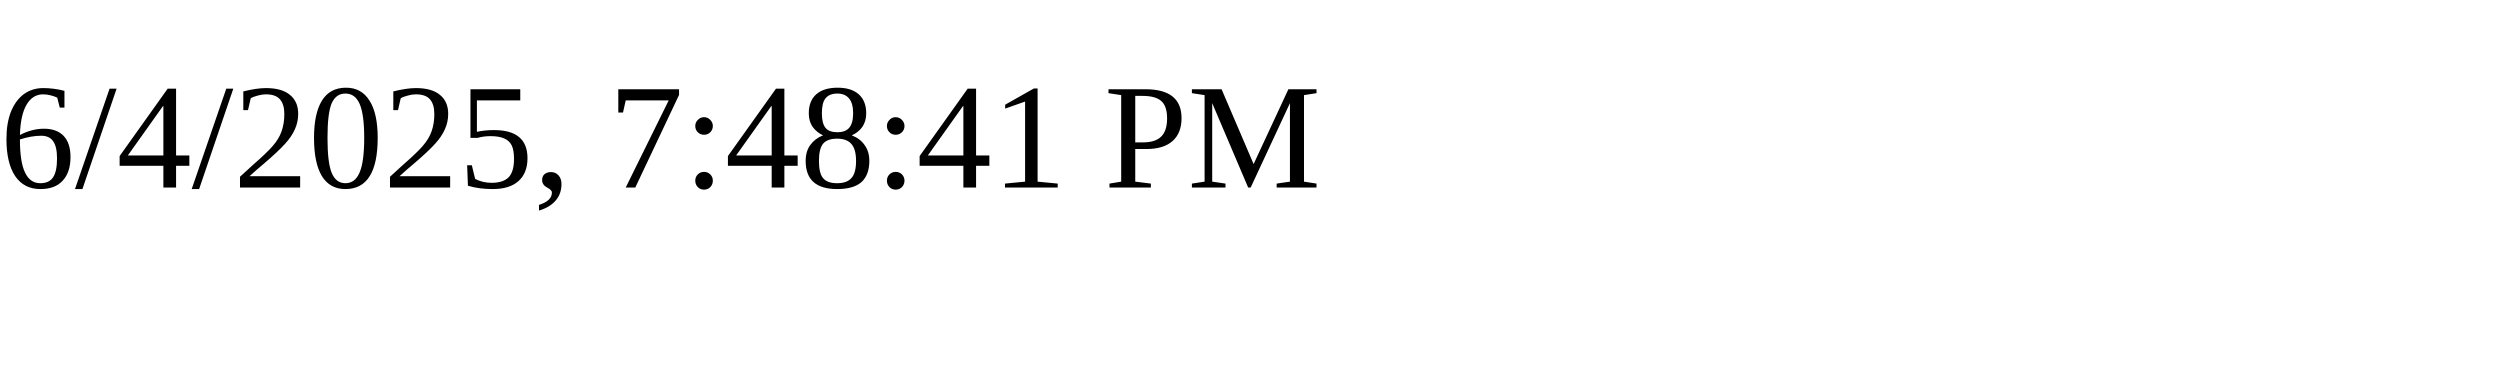
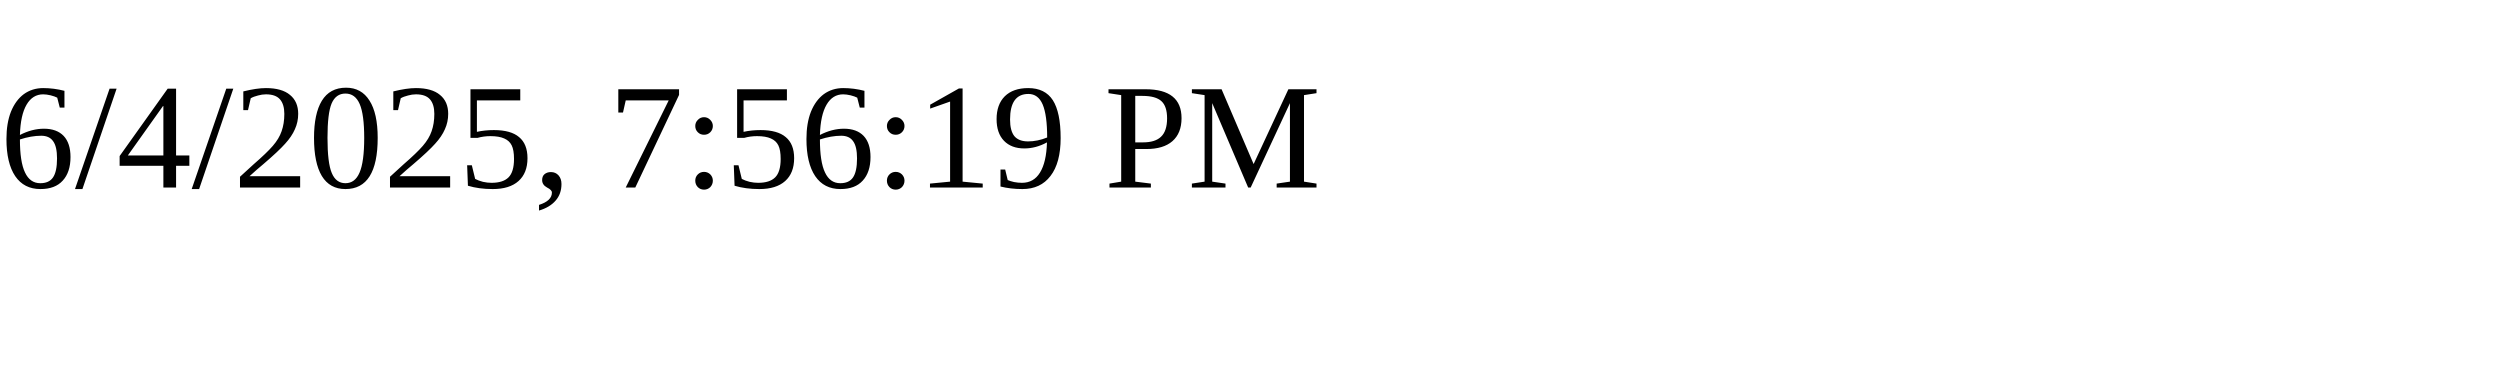
<svg xmlns="http://www.w3.org/2000/svg" height="30" width="200">
-   <text x="0" y="15">6/4/2025, 7:48:41 PM</text>
+   <text x="0" y="15">6/4/2025, 7:56:19 PM</text>
</svg>
